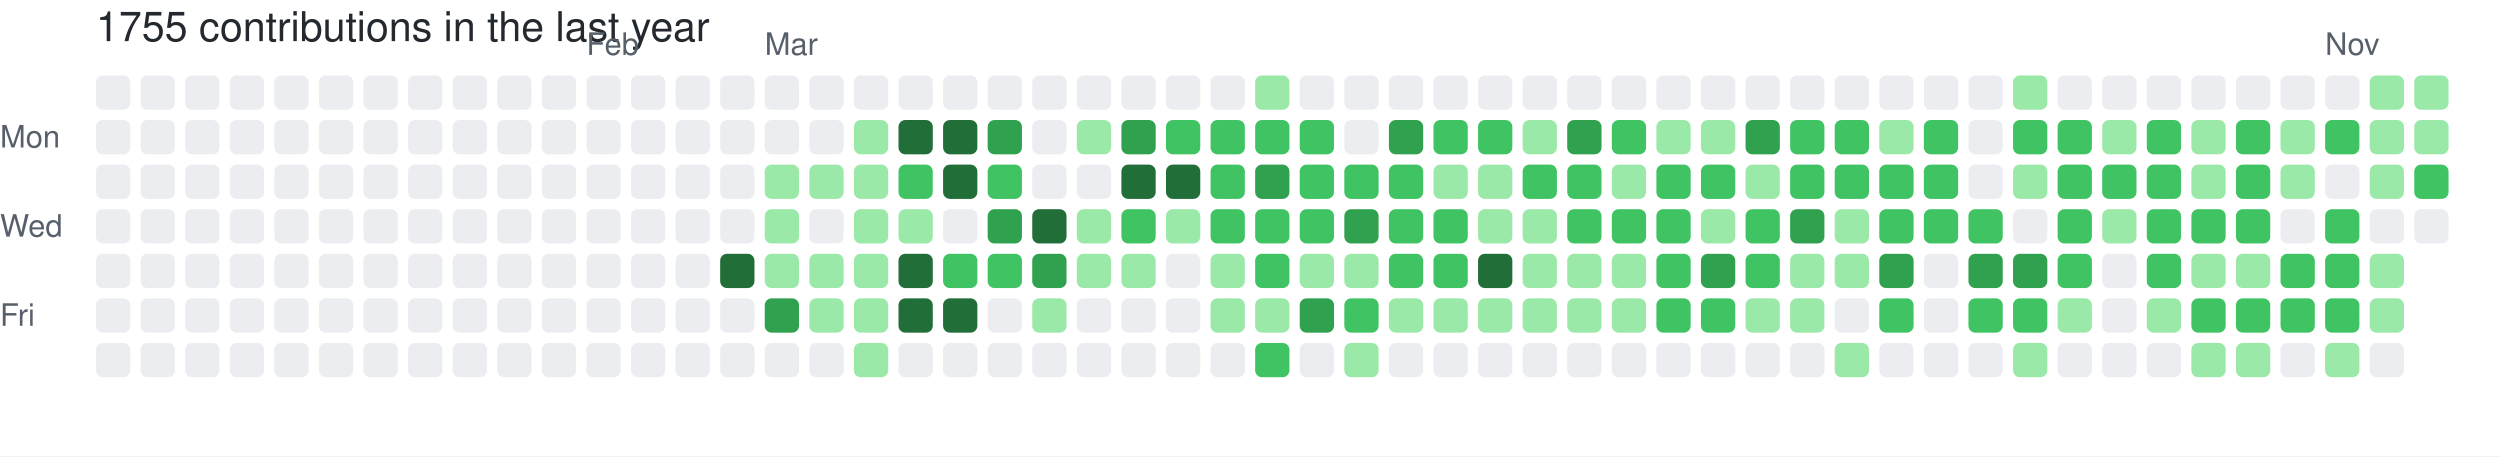
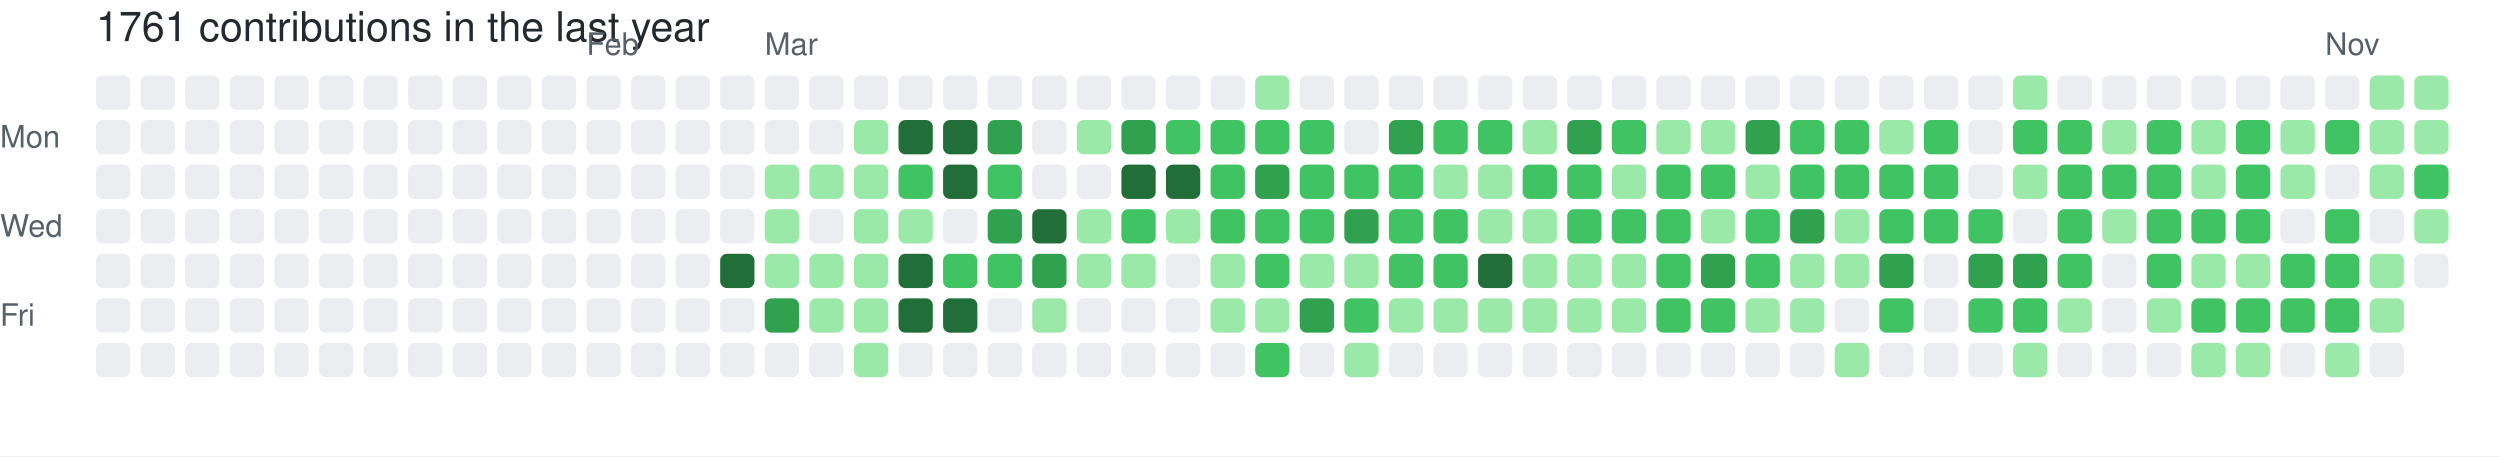
- <svg xmlns="http://www.w3.org/2000/svg" width="729" height="133" viewBox="0 0 729 133" role="img" aria-label="skiliaris made 1755 contributions in the last year">
+ <svg xmlns="http://www.w3.org/2000/svg" width="729" height="133" viewBox="0 0 729 133" role="img" aria-label="skiliaris made 1761 contributions in the last year">
  <rect width="100%" height="100%" fill="#ffffff" />
  <style>
    text {
      font-family: -apple-system, BlinkMacSystemFont, "Segoe UI", Helvetica, Arial, sans-serif;
      font-size: 9px;
      fill: #57606a;
    }
    .count {
      font-size: 12px;
      fill: #24292f;
    }
  </style>
-   <text x="28" y="12" class="count">1755 contributions in the last year</text>
+   <text x="28" y="12" class="count">1761 contributions in the last year</text>
  <text x="171" y="16">Feb</text>
  <text x="223" y="16">Mar</text>
  <text x="678" y="16">Nov</text>
  <text x="0" y="43">Mon</text>
  <text x="0" y="69">Wed</text>
  <text x="0" y="95">Fri</text>
  <rect x="28" y="22" width="10" height="10" rx="2" ry="2" fill="#ebedf0">
        </rect>
  <rect x="28" y="35" width="10" height="10" rx="2" ry="2" fill="#ebedf0">
        </rect>
  <rect x="28" y="48" width="10" height="10" rx="2" ry="2" fill="#ebedf0">
        </rect>
  <rect x="28" y="61" width="10" height="10" rx="2" ry="2" fill="#ebedf0">
        </rect>
  <rect x="28" y="74" width="10" height="10" rx="2" ry="2" fill="#ebedf0">
        </rect>
  <rect x="28" y="87" width="10" height="10" rx="2" ry="2" fill="#ebedf0">
        </rect>
  <rect x="28" y="100" width="10" height="10" rx="2" ry="2" fill="#ebedf0">
        </rect>
  <rect x="41" y="22" width="10" height="10" rx="2" ry="2" fill="#ebedf0">
        </rect>
  <rect x="41" y="35" width="10" height="10" rx="2" ry="2" fill="#ebedf0">
        </rect>
  <rect x="41" y="48" width="10" height="10" rx="2" ry="2" fill="#ebedf0">
        </rect>
  <rect x="41" y="61" width="10" height="10" rx="2" ry="2" fill="#ebedf0">
        </rect>
  <rect x="41" y="74" width="10" height="10" rx="2" ry="2" fill="#ebedf0">
        </rect>
  <rect x="41" y="87" width="10" height="10" rx="2" ry="2" fill="#ebedf0">
        </rect>
  <rect x="41" y="100" width="10" height="10" rx="2" ry="2" fill="#ebedf0">
        </rect>
  <rect x="54" y="22" width="10" height="10" rx="2" ry="2" fill="#ebedf0">
        </rect>
  <rect x="54" y="35" width="10" height="10" rx="2" ry="2" fill="#ebedf0">
        </rect>
  <rect x="54" y="48" width="10" height="10" rx="2" ry="2" fill="#ebedf0">
        </rect>
  <rect x="54" y="61" width="10" height="10" rx="2" ry="2" fill="#ebedf0">
        </rect>
  <rect x="54" y="74" width="10" height="10" rx="2" ry="2" fill="#ebedf0">
        </rect>
  <rect x="54" y="87" width="10" height="10" rx="2" ry="2" fill="#ebedf0">
        </rect>
  <rect x="54" y="100" width="10" height="10" rx="2" ry="2" fill="#ebedf0">
        </rect>
  <rect x="67" y="22" width="10" height="10" rx="2" ry="2" fill="#ebedf0">
        </rect>
  <rect x="67" y="35" width="10" height="10" rx="2" ry="2" fill="#ebedf0">
        </rect>
  <rect x="67" y="48" width="10" height="10" rx="2" ry="2" fill="#ebedf0">
        </rect>
  <rect x="67" y="61" width="10" height="10" rx="2" ry="2" fill="#ebedf0">
        </rect>
  <rect x="67" y="74" width="10" height="10" rx="2" ry="2" fill="#ebedf0">
        </rect>
  <rect x="67" y="87" width="10" height="10" rx="2" ry="2" fill="#ebedf0">
        </rect>
  <rect x="67" y="100" width="10" height="10" rx="2" ry="2" fill="#ebedf0">
        </rect>
  <rect x="80" y="22" width="10" height="10" rx="2" ry="2" fill="#ebedf0">
        </rect>
  <rect x="80" y="35" width="10" height="10" rx="2" ry="2" fill="#ebedf0">
        </rect>
  <rect x="80" y="48" width="10" height="10" rx="2" ry="2" fill="#ebedf0">
        </rect>
  <rect x="80" y="61" width="10" height="10" rx="2" ry="2" fill="#ebedf0">
        </rect>
  <rect x="80" y="74" width="10" height="10" rx="2" ry="2" fill="#ebedf0">
        </rect>
  <rect x="80" y="87" width="10" height="10" rx="2" ry="2" fill="#ebedf0">
        </rect>
  <rect x="80" y="100" width="10" height="10" rx="2" ry="2" fill="#ebedf0">
        </rect>
  <rect x="93" y="22" width="10" height="10" rx="2" ry="2" fill="#ebedf0">
        </rect>
  <rect x="93" y="35" width="10" height="10" rx="2" ry="2" fill="#ebedf0">
        </rect>
  <rect x="93" y="48" width="10" height="10" rx="2" ry="2" fill="#ebedf0">
        </rect>
  <rect x="93" y="61" width="10" height="10" rx="2" ry="2" fill="#ebedf0">
        </rect>
  <rect x="93" y="74" width="10" height="10" rx="2" ry="2" fill="#ebedf0">
        </rect>
  <rect x="93" y="87" width="10" height="10" rx="2" ry="2" fill="#ebedf0">
        </rect>
  <rect x="93" y="100" width="10" height="10" rx="2" ry="2" fill="#ebedf0">
        </rect>
  <rect x="106" y="22" width="10" height="10" rx="2" ry="2" fill="#ebedf0">
        </rect>
  <rect x="106" y="35" width="10" height="10" rx="2" ry="2" fill="#ebedf0">
        </rect>
  <rect x="106" y="48" width="10" height="10" rx="2" ry="2" fill="#ebedf0">
        </rect>
  <rect x="106" y="61" width="10" height="10" rx="2" ry="2" fill="#ebedf0">
        </rect>
  <rect x="106" y="74" width="10" height="10" rx="2" ry="2" fill="#ebedf0">
        </rect>
  <rect x="106" y="87" width="10" height="10" rx="2" ry="2" fill="#ebedf0">
        </rect>
  <rect x="106" y="100" width="10" height="10" rx="2" ry="2" fill="#ebedf0">
        </rect>
  <rect x="119" y="22" width="10" height="10" rx="2" ry="2" fill="#ebedf0">
        </rect>
  <rect x="119" y="35" width="10" height="10" rx="2" ry="2" fill="#ebedf0">
        </rect>
  <rect x="119" y="48" width="10" height="10" rx="2" ry="2" fill="#ebedf0">
        </rect>
  <rect x="119" y="61" width="10" height="10" rx="2" ry="2" fill="#ebedf0">
        </rect>
  <rect x="119" y="74" width="10" height="10" rx="2" ry="2" fill="#ebedf0">
        </rect>
  <rect x="119" y="87" width="10" height="10" rx="2" ry="2" fill="#ebedf0">
        </rect>
  <rect x="119" y="100" width="10" height="10" rx="2" ry="2" fill="#ebedf0">
        </rect>
  <rect x="132" y="22" width="10" height="10" rx="2" ry="2" fill="#ebedf0">
        </rect>
  <rect x="132" y="35" width="10" height="10" rx="2" ry="2" fill="#ebedf0">
        </rect>
  <rect x="132" y="48" width="10" height="10" rx="2" ry="2" fill="#ebedf0">
        </rect>
  <rect x="132" y="61" width="10" height="10" rx="2" ry="2" fill="#ebedf0">
        </rect>
  <rect x="132" y="74" width="10" height="10" rx="2" ry="2" fill="#ebedf0">
        </rect>
  <rect x="132" y="87" width="10" height="10" rx="2" ry="2" fill="#ebedf0">
        </rect>
  <rect x="132" y="100" width="10" height="10" rx="2" ry="2" fill="#ebedf0">
        </rect>
  <rect x="145" y="22" width="10" height="10" rx="2" ry="2" fill="#ebedf0">
        </rect>
  <rect x="145" y="35" width="10" height="10" rx="2" ry="2" fill="#ebedf0">
        </rect>
  <rect x="145" y="48" width="10" height="10" rx="2" ry="2" fill="#ebedf0">
        </rect>
  <rect x="145" y="61" width="10" height="10" rx="2" ry="2" fill="#ebedf0">
        </rect>
  <rect x="145" y="74" width="10" height="10" rx="2" ry="2" fill="#ebedf0">
        </rect>
  <rect x="145" y="87" width="10" height="10" rx="2" ry="2" fill="#ebedf0">
        </rect>
  <rect x="145" y="100" width="10" height="10" rx="2" ry="2" fill="#ebedf0">
        </rect>
  <rect x="158" y="22" width="10" height="10" rx="2" ry="2" fill="#ebedf0">
        </rect>
  <rect x="158" y="35" width="10" height="10" rx="2" ry="2" fill="#ebedf0">
        </rect>
  <rect x="158" y="48" width="10" height="10" rx="2" ry="2" fill="#ebedf0">
        </rect>
  <rect x="158" y="61" width="10" height="10" rx="2" ry="2" fill="#ebedf0">
        </rect>
  <rect x="158" y="74" width="10" height="10" rx="2" ry="2" fill="#ebedf0">
        </rect>
  <rect x="158" y="87" width="10" height="10" rx="2" ry="2" fill="#ebedf0">
        </rect>
  <rect x="158" y="100" width="10" height="10" rx="2" ry="2" fill="#ebedf0">
        </rect>
  <rect x="171" y="22" width="10" height="10" rx="2" ry="2" fill="#ebedf0">
        </rect>
  <rect x="171" y="35" width="10" height="10" rx="2" ry="2" fill="#ebedf0">
        </rect>
  <rect x="171" y="48" width="10" height="10" rx="2" ry="2" fill="#ebedf0">
        </rect>
  <rect x="171" y="61" width="10" height="10" rx="2" ry="2" fill="#ebedf0">
        </rect>
  <rect x="171" y="74" width="10" height="10" rx="2" ry="2" fill="#ebedf0">
        </rect>
  <rect x="171" y="87" width="10" height="10" rx="2" ry="2" fill="#ebedf0">
        </rect>
  <rect x="171" y="100" width="10" height="10" rx="2" ry="2" fill="#ebedf0">
        </rect>
  <rect x="184" y="22" width="10" height="10" rx="2" ry="2" fill="#ebedf0">
        </rect>
  <rect x="184" y="35" width="10" height="10" rx="2" ry="2" fill="#ebedf0">
        </rect>
  <rect x="184" y="48" width="10" height="10" rx="2" ry="2" fill="#ebedf0">
        </rect>
  <rect x="184" y="61" width="10" height="10" rx="2" ry="2" fill="#ebedf0">
        </rect>
  <rect x="184" y="74" width="10" height="10" rx="2" ry="2" fill="#ebedf0">
        </rect>
  <rect x="184" y="87" width="10" height="10" rx="2" ry="2" fill="#ebedf0">
        </rect>
  <rect x="184" y="100" width="10" height="10" rx="2" ry="2" fill="#ebedf0">
        </rect>
  <rect x="197" y="22" width="10" height="10" rx="2" ry="2" fill="#ebedf0">
        </rect>
  <rect x="197" y="35" width="10" height="10" rx="2" ry="2" fill="#ebedf0">
        </rect>
  <rect x="197" y="48" width="10" height="10" rx="2" ry="2" fill="#ebedf0">
        </rect>
  <rect x="197" y="61" width="10" height="10" rx="2" ry="2" fill="#ebedf0">
        </rect>
  <rect x="197" y="74" width="10" height="10" rx="2" ry="2" fill="#ebedf0">
        </rect>
  <rect x="197" y="87" width="10" height="10" rx="2" ry="2" fill="#ebedf0">
        </rect>
  <rect x="197" y="100" width="10" height="10" rx="2" ry="2" fill="#ebedf0">
        </rect>
  <rect x="210" y="22" width="10" height="10" rx="2" ry="2" fill="#ebedf0">
        </rect>
  <rect x="210" y="35" width="10" height="10" rx="2" ry="2" fill="#ebedf0">
        </rect>
  <rect x="210" y="48" width="10" height="10" rx="2" ry="2" fill="#ebedf0">
        </rect>
  <rect x="210" y="61" width="10" height="10" rx="2" ry="2" fill="#ebedf0">
        </rect>
  <rect x="210" y="74" width="10" height="10" rx="2" ry="2" fill="#216e39">
        </rect>
  <rect x="210" y="87" width="10" height="10" rx="2" ry="2" fill="#ebedf0">
        </rect>
  <rect x="210" y="100" width="10" height="10" rx="2" ry="2" fill="#ebedf0">
        </rect>
  <rect x="223" y="22" width="10" height="10" rx="2" ry="2" fill="#ebedf0">
        </rect>
  <rect x="223" y="35" width="10" height="10" rx="2" ry="2" fill="#ebedf0">
        </rect>
  <rect x="223" y="48" width="10" height="10" rx="2" ry="2" fill="#9be9a8">
        </rect>
  <rect x="223" y="61" width="10" height="10" rx="2" ry="2" fill="#9be9a8">
        </rect>
  <rect x="223" y="74" width="10" height="10" rx="2" ry="2" fill="#9be9a8">
        </rect>
  <rect x="223" y="87" width="10" height="10" rx="2" ry="2" fill="#30a14e">
        </rect>
  <rect x="223" y="100" width="10" height="10" rx="2" ry="2" fill="#ebedf0">
        </rect>
  <rect x="236" y="22" width="10" height="10" rx="2" ry="2" fill="#ebedf0">
        </rect>
  <rect x="236" y="35" width="10" height="10" rx="2" ry="2" fill="#ebedf0">
        </rect>
  <rect x="236" y="48" width="10" height="10" rx="2" ry="2" fill="#9be9a8">
        </rect>
  <rect x="236" y="61" width="10" height="10" rx="2" ry="2" fill="#ebedf0">
        </rect>
  <rect x="236" y="74" width="10" height="10" rx="2" ry="2" fill="#9be9a8">
        </rect>
  <rect x="236" y="87" width="10" height="10" rx="2" ry="2" fill="#9be9a8">
        </rect>
  <rect x="236" y="100" width="10" height="10" rx="2" ry="2" fill="#ebedf0">
        </rect>
  <rect x="249" y="22" width="10" height="10" rx="2" ry="2" fill="#ebedf0">
        </rect>
  <rect x="249" y="35" width="10" height="10" rx="2" ry="2" fill="#9be9a8">
        </rect>
  <rect x="249" y="48" width="10" height="10" rx="2" ry="2" fill="#9be9a8">
        </rect>
  <rect x="249" y="61" width="10" height="10" rx="2" ry="2" fill="#9be9a8">
        </rect>
  <rect x="249" y="74" width="10" height="10" rx="2" ry="2" fill="#9be9a8">
        </rect>
  <rect x="249" y="87" width="10" height="10" rx="2" ry="2" fill="#9be9a8">
        </rect>
  <rect x="249" y="100" width="10" height="10" rx="2" ry="2" fill="#9be9a8">
        </rect>
  <rect x="262" y="22" width="10" height="10" rx="2" ry="2" fill="#ebedf0">
        </rect>
  <rect x="262" y="35" width="10" height="10" rx="2" ry="2" fill="#216e39">
        </rect>
  <rect x="262" y="48" width="10" height="10" rx="2" ry="2" fill="#40c463">
        </rect>
  <rect x="262" y="61" width="10" height="10" rx="2" ry="2" fill="#9be9a8">
        </rect>
  <rect x="262" y="74" width="10" height="10" rx="2" ry="2" fill="#216e39">
        </rect>
  <rect x="262" y="87" width="10" height="10" rx="2" ry="2" fill="#216e39">
        </rect>
  <rect x="262" y="100" width="10" height="10" rx="2" ry="2" fill="#ebedf0">
        </rect>
  <rect x="275" y="22" width="10" height="10" rx="2" ry="2" fill="#ebedf0">
        </rect>
  <rect x="275" y="35" width="10" height="10" rx="2" ry="2" fill="#216e39">
        </rect>
  <rect x="275" y="48" width="10" height="10" rx="2" ry="2" fill="#216e39">
        </rect>
  <rect x="275" y="61" width="10" height="10" rx="2" ry="2" fill="#ebedf0">
        </rect>
  <rect x="275" y="74" width="10" height="10" rx="2" ry="2" fill="#40c463">
        </rect>
  <rect x="275" y="87" width="10" height="10" rx="2" ry="2" fill="#216e39">
        </rect>
  <rect x="275" y="100" width="10" height="10" rx="2" ry="2" fill="#ebedf0">
        </rect>
  <rect x="288" y="22" width="10" height="10" rx="2" ry="2" fill="#ebedf0">
        </rect>
  <rect x="288" y="35" width="10" height="10" rx="2" ry="2" fill="#30a14e">
        </rect>
  <rect x="288" y="48" width="10" height="10" rx="2" ry="2" fill="#40c463">
        </rect>
  <rect x="288" y="61" width="10" height="10" rx="2" ry="2" fill="#30a14e">
        </rect>
  <rect x="288" y="74" width="10" height="10" rx="2" ry="2" fill="#40c463">
        </rect>
  <rect x="288" y="87" width="10" height="10" rx="2" ry="2" fill="#ebedf0">
        </rect>
  <rect x="288" y="100" width="10" height="10" rx="2" ry="2" fill="#ebedf0">
        </rect>
  <rect x="301" y="22" width="10" height="10" rx="2" ry="2" fill="#ebedf0">
        </rect>
  <rect x="301" y="35" width="10" height="10" rx="2" ry="2" fill="#ebedf0">
        </rect>
  <rect x="301" y="48" width="10" height="10" rx="2" ry="2" fill="#ebedf0">
        </rect>
  <rect x="301" y="61" width="10" height="10" rx="2" ry="2" fill="#216e39">
        </rect>
  <rect x="301" y="74" width="10" height="10" rx="2" ry="2" fill="#30a14e">
        </rect>
  <rect x="301" y="87" width="10" height="10" rx="2" ry="2" fill="#9be9a8">
        </rect>
  <rect x="301" y="100" width="10" height="10" rx="2" ry="2" fill="#ebedf0">
        </rect>
  <rect x="314" y="22" width="10" height="10" rx="2" ry="2" fill="#ebedf0">
        </rect>
  <rect x="314" y="35" width="10" height="10" rx="2" ry="2" fill="#9be9a8">
        </rect>
  <rect x="314" y="48" width="10" height="10" rx="2" ry="2" fill="#ebedf0">
        </rect>
  <rect x="314" y="61" width="10" height="10" rx="2" ry="2" fill="#9be9a8">
        </rect>
  <rect x="314" y="74" width="10" height="10" rx="2" ry="2" fill="#9be9a8">
        </rect>
  <rect x="314" y="87" width="10" height="10" rx="2" ry="2" fill="#ebedf0">
        </rect>
  <rect x="314" y="100" width="10" height="10" rx="2" ry="2" fill="#ebedf0">
        </rect>
  <rect x="327" y="22" width="10" height="10" rx="2" ry="2" fill="#ebedf0">
        </rect>
  <rect x="327" y="35" width="10" height="10" rx="2" ry="2" fill="#30a14e">
        </rect>
  <rect x="327" y="48" width="10" height="10" rx="2" ry="2" fill="#216e39">
        </rect>
  <rect x="327" y="61" width="10" height="10" rx="2" ry="2" fill="#40c463">
        </rect>
  <rect x="327" y="74" width="10" height="10" rx="2" ry="2" fill="#9be9a8">
        </rect>
  <rect x="327" y="87" width="10" height="10" rx="2" ry="2" fill="#ebedf0">
        </rect>
  <rect x="327" y="100" width="10" height="10" rx="2" ry="2" fill="#ebedf0">
        </rect>
  <rect x="340" y="22" width="10" height="10" rx="2" ry="2" fill="#ebedf0">
        </rect>
  <rect x="340" y="35" width="10" height="10" rx="2" ry="2" fill="#40c463">
        </rect>
  <rect x="340" y="48" width="10" height="10" rx="2" ry="2" fill="#216e39">
        </rect>
  <rect x="340" y="61" width="10" height="10" rx="2" ry="2" fill="#9be9a8">
        </rect>
  <rect x="340" y="74" width="10" height="10" rx="2" ry="2" fill="#ebedf0">
        </rect>
  <rect x="340" y="87" width="10" height="10" rx="2" ry="2" fill="#ebedf0">
        </rect>
  <rect x="340" y="100" width="10" height="10" rx="2" ry="2" fill="#ebedf0">
        </rect>
  <rect x="353" y="22" width="10" height="10" rx="2" ry="2" fill="#ebedf0">
        </rect>
  <rect x="353" y="35" width="10" height="10" rx="2" ry="2" fill="#40c463">
        </rect>
  <rect x="353" y="48" width="10" height="10" rx="2" ry="2" fill="#40c463">
        </rect>
  <rect x="353" y="61" width="10" height="10" rx="2" ry="2" fill="#40c463">
        </rect>
  <rect x="353" y="74" width="10" height="10" rx="2" ry="2" fill="#9be9a8">
        </rect>
  <rect x="353" y="87" width="10" height="10" rx="2" ry="2" fill="#9be9a8">
        </rect>
  <rect x="353" y="100" width="10" height="10" rx="2" ry="2" fill="#ebedf0">
        </rect>
  <rect x="366" y="22" width="10" height="10" rx="2" ry="2" fill="#9be9a8">
        </rect>
  <rect x="366" y="35" width="10" height="10" rx="2" ry="2" fill="#40c463">
        </rect>
  <rect x="366" y="48" width="10" height="10" rx="2" ry="2" fill="#30a14e">
        </rect>
  <rect x="366" y="61" width="10" height="10" rx="2" ry="2" fill="#40c463">
        </rect>
  <rect x="366" y="74" width="10" height="10" rx="2" ry="2" fill="#40c463">
        </rect>
  <rect x="366" y="87" width="10" height="10" rx="2" ry="2" fill="#9be9a8">
        </rect>
  <rect x="366" y="100" width="10" height="10" rx="2" ry="2" fill="#40c463">
        </rect>
  <rect x="379" y="22" width="10" height="10" rx="2" ry="2" fill="#ebedf0">
        </rect>
  <rect x="379" y="35" width="10" height="10" rx="2" ry="2" fill="#40c463">
        </rect>
  <rect x="379" y="48" width="10" height="10" rx="2" ry="2" fill="#40c463">
        </rect>
  <rect x="379" y="61" width="10" height="10" rx="2" ry="2" fill="#40c463">
        </rect>
  <rect x="379" y="74" width="10" height="10" rx="2" ry="2" fill="#9be9a8">
        </rect>
  <rect x="379" y="87" width="10" height="10" rx="2" ry="2" fill="#30a14e">
        </rect>
  <rect x="379" y="100" width="10" height="10" rx="2" ry="2" fill="#ebedf0">
        </rect>
  <rect x="392" y="22" width="10" height="10" rx="2" ry="2" fill="#ebedf0">
        </rect>
  <rect x="392" y="35" width="10" height="10" rx="2" ry="2" fill="#ebedf0">
        </rect>
  <rect x="392" y="48" width="10" height="10" rx="2" ry="2" fill="#40c463">
        </rect>
  <rect x="392" y="61" width="10" height="10" rx="2" ry="2" fill="#30a14e">
        </rect>
  <rect x="392" y="74" width="10" height="10" rx="2" ry="2" fill="#9be9a8">
        </rect>
  <rect x="392" y="87" width="10" height="10" rx="2" ry="2" fill="#40c463">
        </rect>
  <rect x="392" y="100" width="10" height="10" rx="2" ry="2" fill="#9be9a8">
        </rect>
  <rect x="405" y="22" width="10" height="10" rx="2" ry="2" fill="#ebedf0">
        </rect>
  <rect x="405" y="35" width="10" height="10" rx="2" ry="2" fill="#30a14e">
        </rect>
  <rect x="405" y="48" width="10" height="10" rx="2" ry="2" fill="#40c463">
        </rect>
  <rect x="405" y="61" width="10" height="10" rx="2" ry="2" fill="#40c463">
        </rect>
  <rect x="405" y="74" width="10" height="10" rx="2" ry="2" fill="#40c463">
        </rect>
  <rect x="405" y="87" width="10" height="10" rx="2" ry="2" fill="#9be9a8">
        </rect>
  <rect x="405" y="100" width="10" height="10" rx="2" ry="2" fill="#ebedf0">
        </rect>
  <rect x="418" y="22" width="10" height="10" rx="2" ry="2" fill="#ebedf0">
        </rect>
  <rect x="418" y="35" width="10" height="10" rx="2" ry="2" fill="#40c463">
        </rect>
  <rect x="418" y="48" width="10" height="10" rx="2" ry="2" fill="#9be9a8">
        </rect>
  <rect x="418" y="61" width="10" height="10" rx="2" ry="2" fill="#40c463">
        </rect>
  <rect x="418" y="74" width="10" height="10" rx="2" ry="2" fill="#40c463">
        </rect>
  <rect x="418" y="87" width="10" height="10" rx="2" ry="2" fill="#9be9a8">
        </rect>
  <rect x="418" y="100" width="10" height="10" rx="2" ry="2" fill="#ebedf0">
        </rect>
  <rect x="431" y="22" width="10" height="10" rx="2" ry="2" fill="#ebedf0">
        </rect>
  <rect x="431" y="35" width="10" height="10" rx="2" ry="2" fill="#40c463">
        </rect>
  <rect x="431" y="48" width="10" height="10" rx="2" ry="2" fill="#9be9a8">
        </rect>
  <rect x="431" y="61" width="10" height="10" rx="2" ry="2" fill="#9be9a8">
        </rect>
  <rect x="431" y="74" width="10" height="10" rx="2" ry="2" fill="#216e39">
        </rect>
  <rect x="431" y="87" width="10" height="10" rx="2" ry="2" fill="#9be9a8">
        </rect>
  <rect x="431" y="100" width="10" height="10" rx="2" ry="2" fill="#ebedf0">
        </rect>
  <rect x="444" y="22" width="10" height="10" rx="2" ry="2" fill="#ebedf0">
        </rect>
  <rect x="444" y="35" width="10" height="10" rx="2" ry="2" fill="#9be9a8">
        </rect>
  <rect x="444" y="48" width="10" height="10" rx="2" ry="2" fill="#40c463">
        </rect>
  <rect x="444" y="61" width="10" height="10" rx="2" ry="2" fill="#9be9a8">
        </rect>
  <rect x="444" y="74" width="10" height="10" rx="2" ry="2" fill="#9be9a8">
        </rect>
  <rect x="444" y="87" width="10" height="10" rx="2" ry="2" fill="#9be9a8">
        </rect>
  <rect x="444" y="100" width="10" height="10" rx="2" ry="2" fill="#ebedf0">
        </rect>
  <rect x="457" y="22" width="10" height="10" rx="2" ry="2" fill="#ebedf0">
        </rect>
  <rect x="457" y="35" width="10" height="10" rx="2" ry="2" fill="#30a14e">
        </rect>
  <rect x="457" y="48" width="10" height="10" rx="2" ry="2" fill="#40c463">
        </rect>
  <rect x="457" y="61" width="10" height="10" rx="2" ry="2" fill="#40c463">
        </rect>
  <rect x="457" y="74" width="10" height="10" rx="2" ry="2" fill="#9be9a8">
        </rect>
  <rect x="457" y="87" width="10" height="10" rx="2" ry="2" fill="#9be9a8">
        </rect>
  <rect x="457" y="100" width="10" height="10" rx="2" ry="2" fill="#ebedf0">
        </rect>
  <rect x="470" y="22" width="10" height="10" rx="2" ry="2" fill="#ebedf0">
        </rect>
  <rect x="470" y="35" width="10" height="10" rx="2" ry="2" fill="#40c463">
        </rect>
  <rect x="470" y="48" width="10" height="10" rx="2" ry="2" fill="#9be9a8">
        </rect>
  <rect x="470" y="61" width="10" height="10" rx="2" ry="2" fill="#40c463">
        </rect>
  <rect x="470" y="74" width="10" height="10" rx="2" ry="2" fill="#9be9a8">
        </rect>
  <rect x="470" y="87" width="10" height="10" rx="2" ry="2" fill="#9be9a8">
        </rect>
  <rect x="470" y="100" width="10" height="10" rx="2" ry="2" fill="#ebedf0">
        </rect>
  <rect x="483" y="22" width="10" height="10" rx="2" ry="2" fill="#ebedf0">
        </rect>
  <rect x="483" y="35" width="10" height="10" rx="2" ry="2" fill="#9be9a8">
        </rect>
  <rect x="483" y="48" width="10" height="10" rx="2" ry="2" fill="#40c463">
        </rect>
  <rect x="483" y="61" width="10" height="10" rx="2" ry="2" fill="#40c463">
        </rect>
  <rect x="483" y="74" width="10" height="10" rx="2" ry="2" fill="#40c463">
        </rect>
  <rect x="483" y="87" width="10" height="10" rx="2" ry="2" fill="#40c463">
        </rect>
  <rect x="483" y="100" width="10" height="10" rx="2" ry="2" fill="#ebedf0">
        </rect>
  <rect x="496" y="22" width="10" height="10" rx="2" ry="2" fill="#ebedf0">
        </rect>
  <rect x="496" y="35" width="10" height="10" rx="2" ry="2" fill="#9be9a8">
        </rect>
  <rect x="496" y="48" width="10" height="10" rx="2" ry="2" fill="#40c463">
        </rect>
  <rect x="496" y="61" width="10" height="10" rx="2" ry="2" fill="#9be9a8">
        </rect>
  <rect x="496" y="74" width="10" height="10" rx="2" ry="2" fill="#30a14e">
        </rect>
  <rect x="496" y="87" width="10" height="10" rx="2" ry="2" fill="#40c463">
        </rect>
  <rect x="496" y="100" width="10" height="10" rx="2" ry="2" fill="#ebedf0">
        </rect>
  <rect x="509" y="22" width="10" height="10" rx="2" ry="2" fill="#ebedf0">
        </rect>
  <rect x="509" y="35" width="10" height="10" rx="2" ry="2" fill="#30a14e">
        </rect>
  <rect x="509" y="48" width="10" height="10" rx="2" ry="2" fill="#9be9a8">
        </rect>
  <rect x="509" y="61" width="10" height="10" rx="2" ry="2" fill="#40c463">
        </rect>
  <rect x="509" y="74" width="10" height="10" rx="2" ry="2" fill="#40c463">
        </rect>
  <rect x="509" y="87" width="10" height="10" rx="2" ry="2" fill="#9be9a8">
        </rect>
  <rect x="509" y="100" width="10" height="10" rx="2" ry="2" fill="#ebedf0">
        </rect>
  <rect x="522" y="22" width="10" height="10" rx="2" ry="2" fill="#ebedf0">
        </rect>
  <rect x="522" y="35" width="10" height="10" rx="2" ry="2" fill="#40c463">
        </rect>
  <rect x="522" y="48" width="10" height="10" rx="2" ry="2" fill="#40c463">
        </rect>
  <rect x="522" y="61" width="10" height="10" rx="2" ry="2" fill="#30a14e">
        </rect>
  <rect x="522" y="74" width="10" height="10" rx="2" ry="2" fill="#9be9a8">
        </rect>
  <rect x="522" y="87" width="10" height="10" rx="2" ry="2" fill="#9be9a8">
        </rect>
  <rect x="522" y="100" width="10" height="10" rx="2" ry="2" fill="#ebedf0">
        </rect>
  <rect x="535" y="22" width="10" height="10" rx="2" ry="2" fill="#ebedf0">
        </rect>
  <rect x="535" y="35" width="10" height="10" rx="2" ry="2" fill="#40c463">
        </rect>
  <rect x="535" y="48" width="10" height="10" rx="2" ry="2" fill="#40c463">
        </rect>
  <rect x="535" y="61" width="10" height="10" rx="2" ry="2" fill="#9be9a8">
        </rect>
  <rect x="535" y="74" width="10" height="10" rx="2" ry="2" fill="#9be9a8">
        </rect>
  <rect x="535" y="87" width="10" height="10" rx="2" ry="2" fill="#ebedf0">
        </rect>
  <rect x="535" y="100" width="10" height="10" rx="2" ry="2" fill="#9be9a8">
        </rect>
  <rect x="548" y="22" width="10" height="10" rx="2" ry="2" fill="#ebedf0">
        </rect>
  <rect x="548" y="35" width="10" height="10" rx="2" ry="2" fill="#9be9a8">
        </rect>
  <rect x="548" y="48" width="10" height="10" rx="2" ry="2" fill="#40c463">
        </rect>
  <rect x="548" y="61" width="10" height="10" rx="2" ry="2" fill="#40c463">
        </rect>
  <rect x="548" y="74" width="10" height="10" rx="2" ry="2" fill="#30a14e">
        </rect>
  <rect x="548" y="87" width="10" height="10" rx="2" ry="2" fill="#40c463">
        </rect>
  <rect x="548" y="100" width="10" height="10" rx="2" ry="2" fill="#ebedf0">
        </rect>
  <rect x="561" y="22" width="10" height="10" rx="2" ry="2" fill="#ebedf0">
        </rect>
  <rect x="561" y="35" width="10" height="10" rx="2" ry="2" fill="#40c463">
        </rect>
  <rect x="561" y="48" width="10" height="10" rx="2" ry="2" fill="#40c463">
        </rect>
  <rect x="561" y="61" width="10" height="10" rx="2" ry="2" fill="#40c463">
        </rect>
  <rect x="561" y="74" width="10" height="10" rx="2" ry="2" fill="#ebedf0">
        </rect>
  <rect x="561" y="87" width="10" height="10" rx="2" ry="2" fill="#ebedf0">
        </rect>
  <rect x="561" y="100" width="10" height="10" rx="2" ry="2" fill="#ebedf0">
        </rect>
  <rect x="574" y="22" width="10" height="10" rx="2" ry="2" fill="#ebedf0">
        </rect>
  <rect x="574" y="35" width="10" height="10" rx="2" ry="2" fill="#ebedf0">
        </rect>
  <rect x="574" y="48" width="10" height="10" rx="2" ry="2" fill="#ebedf0">
        </rect>
  <rect x="574" y="61" width="10" height="10" rx="2" ry="2" fill="#40c463">
        </rect>
  <rect x="574" y="74" width="10" height="10" rx="2" ry="2" fill="#30a14e">
        </rect>
  <rect x="574" y="87" width="10" height="10" rx="2" ry="2" fill="#40c463">
        </rect>
  <rect x="574" y="100" width="10" height="10" rx="2" ry="2" fill="#ebedf0">
        </rect>
  <rect x="587" y="22" width="10" height="10" rx="2" ry="2" fill="#9be9a8">
        </rect>
  <rect x="587" y="35" width="10" height="10" rx="2" ry="2" fill="#40c463">
        </rect>
  <rect x="587" y="48" width="10" height="10" rx="2" ry="2" fill="#9be9a8">
        </rect>
  <rect x="587" y="61" width="10" height="10" rx="2" ry="2" fill="#ebedf0">
        </rect>
  <rect x="587" y="74" width="10" height="10" rx="2" ry="2" fill="#30a14e">
        </rect>
  <rect x="587" y="87" width="10" height="10" rx="2" ry="2" fill="#40c463">
        </rect>
  <rect x="587" y="100" width="10" height="10" rx="2" ry="2" fill="#9be9a8">
        </rect>
  <rect x="600" y="22" width="10" height="10" rx="2" ry="2" fill="#ebedf0">
        </rect>
  <rect x="600" y="35" width="10" height="10" rx="2" ry="2" fill="#40c463">
        </rect>
  <rect x="600" y="48" width="10" height="10" rx="2" ry="2" fill="#40c463">
        </rect>
  <rect x="600" y="61" width="10" height="10" rx="2" ry="2" fill="#40c463">
        </rect>
  <rect x="600" y="74" width="10" height="10" rx="2" ry="2" fill="#40c463">
        </rect>
  <rect x="600" y="87" width="10" height="10" rx="2" ry="2" fill="#9be9a8">
        </rect>
  <rect x="600" y="100" width="10" height="10" rx="2" ry="2" fill="#ebedf0">
        </rect>
  <rect x="613" y="22" width="10" height="10" rx="2" ry="2" fill="#ebedf0">
        </rect>
  <rect x="613" y="35" width="10" height="10" rx="2" ry="2" fill="#9be9a8">
        </rect>
  <rect x="613" y="48" width="10" height="10" rx="2" ry="2" fill="#40c463">
        </rect>
  <rect x="613" y="61" width="10" height="10" rx="2" ry="2" fill="#9be9a8">
        </rect>
  <rect x="613" y="74" width="10" height="10" rx="2" ry="2" fill="#ebedf0">
        </rect>
  <rect x="613" y="87" width="10" height="10" rx="2" ry="2" fill="#ebedf0">
        </rect>
  <rect x="613" y="100" width="10" height="10" rx="2" ry="2" fill="#ebedf0">
        </rect>
  <rect x="626" y="22" width="10" height="10" rx="2" ry="2" fill="#ebedf0">
        </rect>
  <rect x="626" y="35" width="10" height="10" rx="2" ry="2" fill="#40c463">
        </rect>
  <rect x="626" y="48" width="10" height="10" rx="2" ry="2" fill="#40c463">
        </rect>
  <rect x="626" y="61" width="10" height="10" rx="2" ry="2" fill="#40c463">
        </rect>
  <rect x="626" y="74" width="10" height="10" rx="2" ry="2" fill="#40c463">
        </rect>
  <rect x="626" y="87" width="10" height="10" rx="2" ry="2" fill="#9be9a8">
        </rect>
  <rect x="626" y="100" width="10" height="10" rx="2" ry="2" fill="#ebedf0">
        </rect>
  <rect x="639" y="22" width="10" height="10" rx="2" ry="2" fill="#ebedf0">
        </rect>
  <rect x="639" y="35" width="10" height="10" rx="2" ry="2" fill="#9be9a8">
        </rect>
  <rect x="639" y="48" width="10" height="10" rx="2" ry="2" fill="#9be9a8">
        </rect>
  <rect x="639" y="61" width="10" height="10" rx="2" ry="2" fill="#40c463">
        </rect>
  <rect x="639" y="74" width="10" height="10" rx="2" ry="2" fill="#9be9a8">
        </rect>
  <rect x="639" y="87" width="10" height="10" rx="2" ry="2" fill="#40c463">
        </rect>
  <rect x="639" y="100" width="10" height="10" rx="2" ry="2" fill="#9be9a8">
        </rect>
  <rect x="652" y="22" width="10" height="10" rx="2" ry="2" fill="#ebedf0">
        </rect>
  <rect x="652" y="35" width="10" height="10" rx="2" ry="2" fill="#40c463">
        </rect>
  <rect x="652" y="48" width="10" height="10" rx="2" ry="2" fill="#40c463">
        </rect>
  <rect x="652" y="61" width="10" height="10" rx="2" ry="2" fill="#40c463">
        </rect>
  <rect x="652" y="74" width="10" height="10" rx="2" ry="2" fill="#9be9a8">
        </rect>
  <rect x="652" y="87" width="10" height="10" rx="2" ry="2" fill="#40c463">
        </rect>
  <rect x="652" y="100" width="10" height="10" rx="2" ry="2" fill="#9be9a8">
        </rect>
  <rect x="665" y="22" width="10" height="10" rx="2" ry="2" fill="#ebedf0">
        </rect>
  <rect x="665" y="35" width="10" height="10" rx="2" ry="2" fill="#9be9a8">
        </rect>
  <rect x="665" y="48" width="10" height="10" rx="2" ry="2" fill="#9be9a8">
        </rect>
  <rect x="665" y="61" width="10" height="10" rx="2" ry="2" fill="#ebedf0">
        </rect>
  <rect x="665" y="74" width="10" height="10" rx="2" ry="2" fill="#40c463">
        </rect>
  <rect x="665" y="87" width="10" height="10" rx="2" ry="2" fill="#40c463">
        </rect>
  <rect x="665" y="100" width="10" height="10" rx="2" ry="2" fill="#ebedf0">
        </rect>
  <rect x="678" y="22" width="10" height="10" rx="2" ry="2" fill="#ebedf0">
        </rect>
  <rect x="678" y="35" width="10" height="10" rx="2" ry="2" fill="#40c463">
        </rect>
  <rect x="678" y="48" width="10" height="10" rx="2" ry="2" fill="#ebedf0">
        </rect>
  <rect x="678" y="61" width="10" height="10" rx="2" ry="2" fill="#40c463">
        </rect>
  <rect x="678" y="74" width="10" height="10" rx="2" ry="2" fill="#40c463">
        </rect>
  <rect x="678" y="87" width="10" height="10" rx="2" ry="2" fill="#40c463">
        </rect>
  <rect x="678" y="100" width="10" height="10" rx="2" ry="2" fill="#9be9a8">
        </rect>
  <rect x="691" y="22" width="10" height="10" rx="2" ry="2" fill="#9be9a8">
        </rect>
  <rect x="691" y="35" width="10" height="10" rx="2" ry="2" fill="#9be9a8">
        </rect>
  <rect x="691" y="48" width="10" height="10" rx="2" ry="2" fill="#9be9a8">
        </rect>
  <rect x="691" y="61" width="10" height="10" rx="2" ry="2" fill="#ebedf0">
        </rect>
  <rect x="691" y="74" width="10" height="10" rx="2" ry="2" fill="#9be9a8">
        </rect>
  <rect x="691" y="87" width="10" height="10" rx="2" ry="2" fill="#9be9a8">
        </rect>
  <rect x="691" y="100" width="10" height="10" rx="2" ry="2" fill="#ebedf0">
        </rect>
  <rect x="704" y="22" width="10" height="10" rx="2" ry="2" fill="#9be9a8">
        </rect>
  <rect x="704" y="35" width="10" height="10" rx="2" ry="2" fill="#9be9a8">
        </rect>
  <rect x="704" y="48" width="10" height="10" rx="2" ry="2" fill="#40c463">
        </rect>
-   <rect x="704" y="61" width="10" height="10" rx="2" ry="2" fill="#ebedf0">
+   <rect x="704" y="61" width="10" height="10" rx="2" ry="2" fill="#9be9a8">
+         </rect>
+   <rect x="704" y="74" width="10" height="10" rx="2" ry="2" fill="#ebedf0">
        </rect>
</svg>
